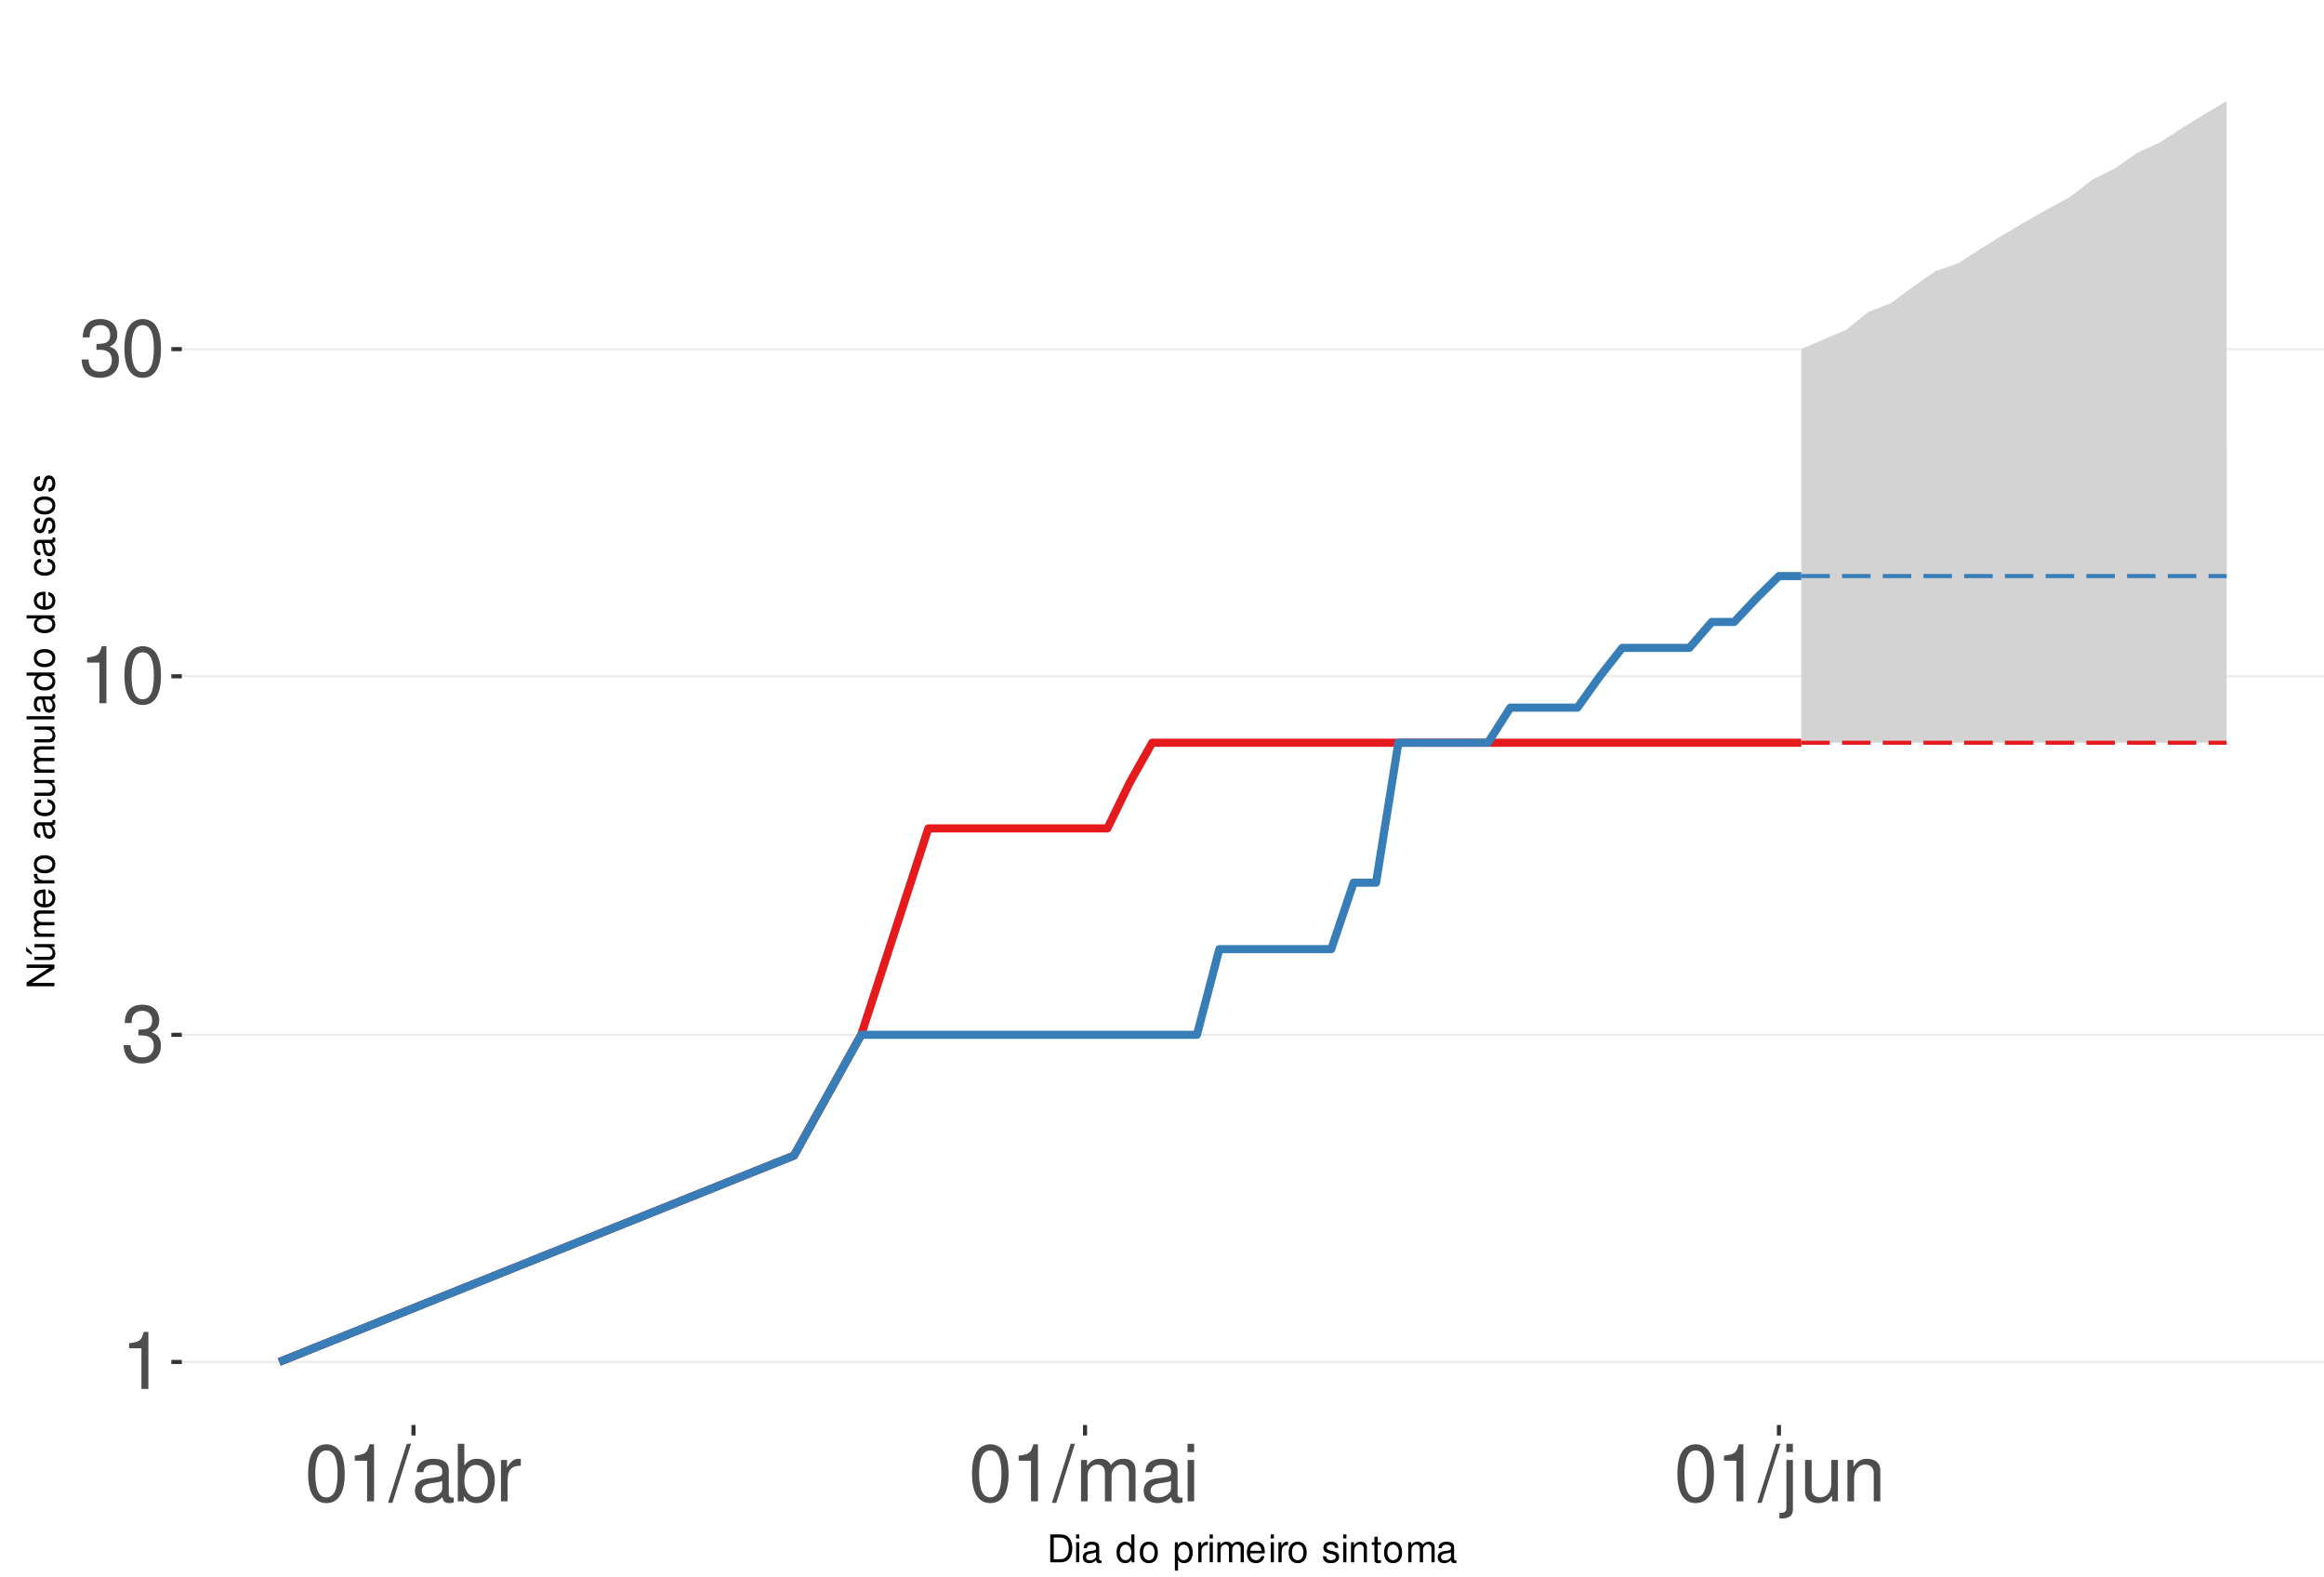
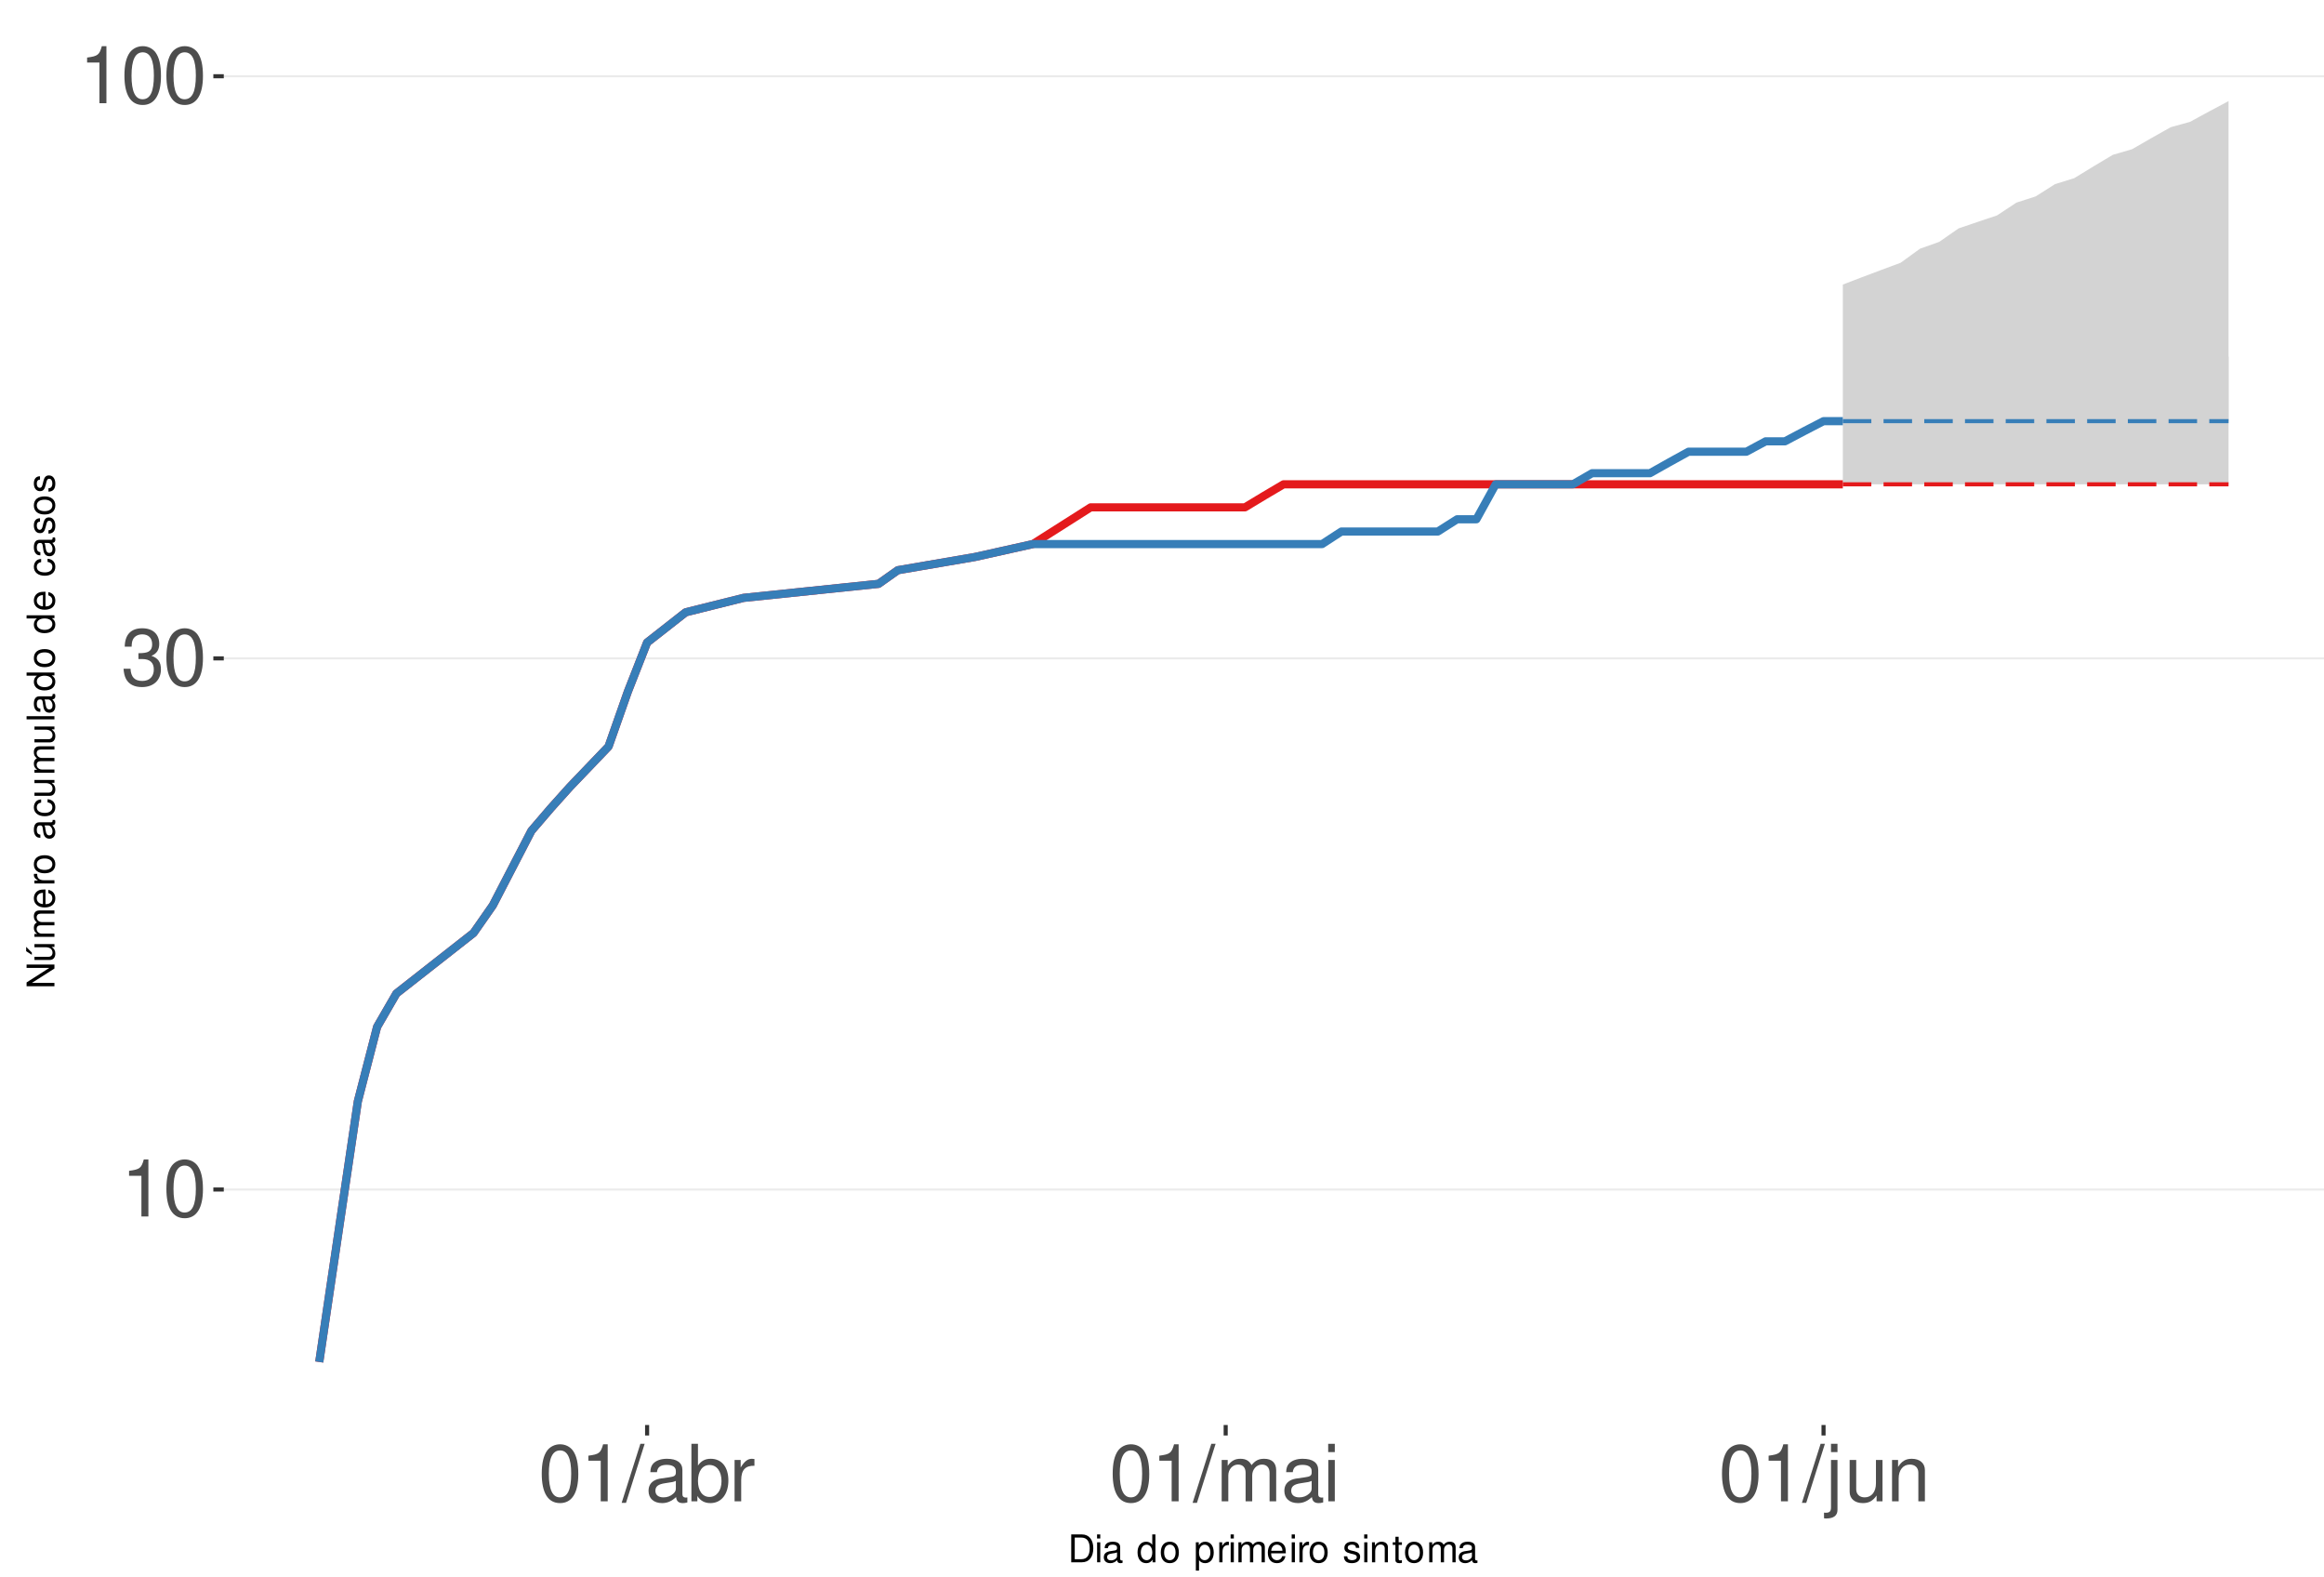
<svg xmlns="http://www.w3.org/2000/svg" xmlns:xlink="http://www.w3.org/1999/xlink" width="609pt" height="413pt" viewBox="0 0 609 413" version="1.1">
  <defs>
    <g>
      <symbol overflow="visible" id="glyph0-0">
        <path style="stroke:none;" d="" />
      </symbol>
      <symbol overflow="visible" id="glyph0-1">
        <path style="stroke:none;" d="M 5.344 -10.641 L 5.344 0 L 7.172 0 L 7.172 -14.938 L 5.969 -14.938 C 5.328 -12.641 4.922 -12.328 2.109 -11.953 L 2.109 -10.641 Z M 5.344 -10.641 " />
      </symbol>
      <symbol overflow="visible" id="glyph0-2">
+         <path style="stroke:none;" d="M 5.688 -14.938 C 4.312 -14.938 3.078 -14.312 2.312 -13.297 C 1.359 -11.984 0.891 -10 0.891 -7.234 C 0.891 -2.188 2.547 0.469 5.688 0.469 C 8.781 0.469 10.469 -2.188 10.469 -7.109 C 10.469 -10 10.016 -11.938 9.047 -13.297 C 8.281 -14.328 7.062 -14.938 5.688 -14.938 Z M 5.688 -13.328 C 7.641 -13.328 8.609 -11.312 8.609 -7.266 C 8.609 -3.016 7.656 -1.031 5.641 -1.031 C 3.719 -1.031 2.75 -3.094 2.75 -7.203 C 2.75 -11.312 3.719 -13.328 5.688 -13.328 Z M 5.688 -13.328 " />
+       </symbol>
+       <symbol overflow="visible" id="glyph0-3">
        <path style="stroke:none;" d="M 4.562 -6.875 L 5.562 -6.875 C 7.547 -6.875 8.594 -5.953 8.594 -4.156 C 8.594 -2.266 7.453 -1.141 5.578 -1.141 C 3.578 -1.141 2.609 -2.141 2.484 -4.344 L 0.656 -4.344 C 0.75 -3.141 0.953 -2.359 1.297 -1.688 C 2.062 -0.25 3.484 0.469 5.5 0.469 C 8.516 0.469 10.453 -1.344 10.453 -4.172 C 10.453 -6.078 9.734 -7.109 7.969 -7.719 C 9.344 -8.281 10.016 -9.312 10.016 -10.828 C 10.016 -13.391 8.344 -14.938 5.562 -14.938 C 2.609 -14.938 1.031 -13.281 0.969 -10.125 L 2.781 -10.125 C 2.812 -11.031 2.891 -11.547 3.125 -12 C 3.531 -12.844 4.438 -13.344 5.578 -13.344 C 7.188 -13.344 8.156 -12.375 8.156 -10.766 C 8.156 -9.703 7.781 -9.062 6.984 -8.719 C 6.484 -8.516 5.828 -8.422 4.562 -8.406 Z M 4.562 -6.875 " />
-       </symbol>
-       <symbol overflow="visible" id="glyph0-3">
-         <path style="stroke:none;" d="M 5.688 -14.938 C 4.312 -14.938 3.078 -14.312 2.312 -13.297 C 1.359 -11.984 0.891 -10 0.891 -7.234 C 0.891 -2.188 2.547 0.469 5.688 0.469 C 8.781 0.469 10.469 -2.188 10.469 -7.109 C 10.469 -10 10.016 -11.938 9.047 -13.297 C 8.281 -14.328 7.062 -14.938 5.688 -14.938 Z M 5.688 -13.328 C 7.641 -13.328 8.609 -11.312 8.609 -7.266 C 8.609 -3.016 7.656 -1.031 5.641 -1.031 C 3.719 -1.031 2.75 -3.094 2.75 -7.203 C 2.75 -11.312 3.719 -13.328 5.688 -13.328 Z M 5.688 -13.328 " />
      </symbol>
      <symbol overflow="visible" id="glyph0-4">
        <path style="stroke:none;" d="M 4.734 -15.062 L -0.172 0.406 L 0.969 0.406 L 5.859 -15.062 Z M 4.734 -15.062 " />
      </symbol>
      <symbol overflow="visible" id="glyph0-5">
        <path style="stroke:none;" d="M 11.047 -1.016 C 10.859 -0.969 10.781 -0.969 10.672 -0.969 C 10.078 -0.969 9.75 -1.281 9.75 -1.812 L 9.75 -8.188 C 9.75 -10.094 8.344 -11.141 5.688 -11.141 C 4.094 -11.141 2.828 -10.672 2.094 -9.875 C 1.594 -9.312 1.391 -8.703 1.344 -7.625 L 3.078 -7.625 C 3.219 -8.938 4 -9.547 5.625 -9.547 C 7.188 -9.547 8.031 -8.969 8.031 -7.938 L 8.031 -7.484 C 8.016 -6.734 7.641 -6.469 6.234 -6.281 C 3.797 -5.969 3.422 -5.891 2.766 -5.625 C 1.516 -5.078 0.875 -4.125 0.875 -2.734 C 0.875 -0.766 2.234 0.469 4.422 0.469 C 5.781 0.469 6.875 0 8.094 -1.109 C 8.219 0 8.766 0.469 9.875 0.469 C 10.25 0.469 10.469 0.438 11.047 0.297 Z M 8.031 -3.406 C 8.031 -2.828 7.875 -2.484 7.359 -2 C 6.656 -1.359 5.797 -1.031 4.797 -1.031 C 3.453 -1.031 2.672 -1.672 2.672 -2.766 C 2.672 -3.906 3.406 -4.484 5.266 -4.75 C 7.109 -5 7.453 -5.078 8.031 -5.344 Z M 8.031 -3.406 " />
      </symbol>
      <symbol overflow="visible" id="glyph0-6">
        <path style="stroke:none;" d="M 1.109 -15.062 L 1.109 0 L 2.672 0 L 2.672 -1.391 C 3.484 -0.125 4.578 0.469 6.094 0.469 C 8.938 0.469 10.797 -1.859 10.797 -5.453 C 10.797 -8.969 9.047 -11.141 6.172 -11.141 C 4.688 -11.141 3.641 -10.578 2.828 -9.359 L 2.828 -15.062 Z M 5.844 -9.516 C 7.766 -9.516 9 -7.844 9 -5.266 C 9 -2.812 7.719 -1.141 5.844 -1.141 C 4 -1.141 2.828 -2.781 2.828 -5.328 C 2.828 -7.875 4 -9.516 5.844 -9.516 Z M 5.844 -9.516 " />
      </symbol>
      <symbol overflow="visible" id="glyph0-7">
        <path style="stroke:none;" d="M 1.422 -10.828 L 1.422 0 L 3.156 0 L 3.156 -5.625 C 3.188 -8.219 4.25 -9.375 6.625 -9.312 L 6.625 -11.078 C 6.344 -11.109 6.172 -11.141 5.969 -11.141 C 4.859 -11.141 4 -10.469 3.016 -8.859 L 3.016 -10.828 Z M 1.422 -10.828 " />
      </symbol>
      <symbol overflow="visible" id="glyph0-8">
        <path style="stroke:none;" d="M 1.453 -10.828 L 1.453 0 L 3.188 0 L 3.188 -6.797 C 3.188 -8.359 4.312 -9.625 5.719 -9.625 C 7 -9.625 7.719 -8.844 7.719 -7.453 L 7.719 0 L 9.453 0 L 9.453 -6.797 C 9.453 -8.359 10.594 -9.625 12 -9.625 C 13.266 -9.625 14 -8.812 14 -7.453 L 14 0 L 15.734 0 L 15.734 -8.125 C 15.734 -10.062 14.625 -11.141 12.594 -11.141 C 11.156 -11.141 10.281 -10.703 9.281 -9.484 C 8.641 -10.641 7.766 -11.141 6.359 -11.141 C 4.922 -11.141 3.953 -10.594 3.031 -9.297 L 3.031 -10.828 Z M 1.453 -10.828 " />
      </symbol>
      <symbol overflow="visible" id="glyph0-9">
        <path style="stroke:none;" d="M 3.094 -10.828 L 1.391 -10.828 L 1.391 0 L 3.094 0 Z M 3.094 -15.062 L 1.359 -15.062 L 1.359 -12.891 L 3.094 -12.891 Z M 3.094 -15.062 " />
      </symbol>
      <symbol overflow="visible" id="glyph0-10">
        <path style="stroke:none;" d="M 1.453 -10.828 L 1.453 1.562 C 1.453 2.641 1.109 3 0.047 3 C -0.078 3 -0.141 3 -0.375 2.969 L -0.375 4.438 C -0.172 4.484 -0.062 4.5 0.203 4.5 C 2.141 4.5 3.156 3.734 3.156 2.25 L 3.156 -10.828 Z M 3.156 -15.062 L 1.453 -15.062 L 1.453 -12.891 L 3.156 -12.891 Z M 3.156 -15.062 " />
      </symbol>
      <symbol overflow="visible" id="glyph0-11">
        <path style="stroke:none;" d="M 9.953 0 L 9.953 -10.828 L 8.234 -10.828 L 8.234 -4.688 C 8.234 -2.484 7.078 -1.031 5.281 -1.031 C 3.922 -1.031 3.062 -1.859 3.062 -3.156 L 3.062 -10.828 L 1.344 -10.828 L 1.344 -2.484 C 1.344 -0.688 2.688 0.469 4.797 0.469 C 6.375 0.469 7.391 -0.078 8.406 -1.516 L 8.406 0 Z M 9.953 0 " />
      </symbol>
      <symbol overflow="visible" id="glyph0-12">
        <path style="stroke:none;" d="M 1.453 -10.828 L 1.453 0 L 3.188 0 L 3.188 -5.969 C 3.188 -8.188 4.344 -9.625 6.109 -9.625 C 7.484 -9.625 8.344 -8.797 8.344 -7.5 L 8.344 0 L 10.062 0 L 10.062 -8.188 C 10.062 -9.984 8.719 -11.141 6.625 -11.141 C 5.016 -11.141 3.984 -10.516 3.031 -9 L 3.031 -10.828 Z M 1.453 -10.828 " />
      </symbol>
      <symbol overflow="visible" id="glyph1-0">
        <path style="stroke:none;" d="" />
      </symbol>
      <symbol overflow="visible" id="glyph1-1">
        <path style="stroke:none;" d="M 0.891 0 L 3.703 0 C 5.547 0 6.672 -1.375 6.672 -3.656 C 6.672 -5.906 5.547 -7.297 3.703 -7.297 L 0.891 -7.297 Z M 1.812 -0.812 L 1.812 -6.469 L 3.547 -6.469 C 4.984 -6.469 5.734 -5.5 5.734 -3.641 C 5.734 -1.797 4.984 -0.812 3.547 -0.812 Z M 1.812 -0.812 " />
      </symbol>
      <symbol overflow="visible" id="glyph1-2">
        <path style="stroke:none;" d="M 1.5 -5.234 L 0.672 -5.234 L 0.672 0 L 1.5 0 Z M 1.5 -7.297 L 0.656 -7.297 L 0.656 -6.234 L 1.5 -6.234 Z M 1.5 -7.297 " />
      </symbol>
      <symbol overflow="visible" id="glyph1-3">
        <path style="stroke:none;" d="M 5.344 -0.484 C 5.266 -0.469 5.219 -0.469 5.172 -0.469 C 4.875 -0.469 4.719 -0.625 4.719 -0.875 L 4.719 -3.953 C 4.719 -4.891 4.047 -5.391 2.75 -5.391 C 1.984 -5.391 1.375 -5.172 1.016 -4.781 C 0.766 -4.516 0.672 -4.203 0.656 -3.688 L 1.484 -3.688 C 1.562 -4.328 1.938 -4.625 2.719 -4.625 C 3.484 -4.625 3.891 -4.344 3.891 -3.844 L 3.891 -3.625 C 3.875 -3.266 3.703 -3.125 3.016 -3.047 C 1.844 -2.891 1.656 -2.844 1.344 -2.719 C 0.734 -2.453 0.422 -2 0.422 -1.312 C 0.422 -0.375 1.078 0.234 2.141 0.234 C 2.797 0.234 3.328 0 3.922 -0.547 C 3.984 0 4.234 0.234 4.781 0.234 C 4.953 0.234 5.062 0.203 5.344 0.141 Z M 3.891 -1.656 C 3.891 -1.375 3.812 -1.203 3.562 -0.969 C 3.219 -0.656 2.812 -0.5 2.312 -0.5 C 1.672 -0.5 1.297 -0.812 1.297 -1.344 C 1.297 -1.891 1.656 -2.172 2.547 -2.297 C 3.438 -2.422 3.609 -2.453 3.891 -2.594 Z M 3.891 -1.656 " />
      </symbol>
      <symbol overflow="visible" id="glyph1-4">
        <path style="stroke:none;" d="" />
      </symbol>
      <symbol overflow="visible" id="glyph1-5">
        <path style="stroke:none;" d="M 4.953 -7.297 L 4.125 -7.297 L 4.125 -4.578 C 3.766 -5.109 3.203 -5.391 2.516 -5.391 C 1.156 -5.391 0.266 -4.297 0.266 -2.625 C 0.266 -0.859 1.125 0.234 2.547 0.234 C 3.266 0.234 3.766 -0.047 4.203 -0.688 L 4.203 0 L 4.953 0 Z M 2.656 -4.609 C 3.547 -4.609 4.125 -3.812 4.125 -2.562 C 4.125 -1.344 3.547 -0.547 2.656 -0.547 C 1.734 -0.547 1.125 -1.359 1.125 -2.578 C 1.125 -3.797 1.734 -4.609 2.656 -4.609 Z M 2.656 -4.609 " />
      </symbol>
      <symbol overflow="visible" id="glyph1-6">
        <path style="stroke:none;" d="M 2.719 -5.391 C 1.234 -5.391 0.359 -4.344 0.359 -2.578 C 0.359 -0.812 1.234 0.234 2.734 0.234 C 4.203 0.234 5.094 -0.812 5.094 -2.547 C 5.094 -4.359 4.234 -5.391 2.719 -5.391 Z M 2.734 -4.625 C 3.672 -4.625 4.234 -3.844 4.234 -2.547 C 4.234 -1.312 3.656 -0.547 2.734 -0.547 C 1.797 -0.547 1.234 -1.312 1.234 -2.578 C 1.234 -3.844 1.797 -4.625 2.734 -4.625 Z M 2.734 -4.625 " />
      </symbol>
      <symbol overflow="visible" id="glyph1-7">
        <path style="stroke:none;" d="M 0.547 2.188 L 1.375 2.188 L 1.375 -0.547 C 1.812 -0.016 2.312 0.234 2.984 0.234 C 4.344 0.234 5.234 -0.859 5.234 -2.531 C 5.234 -4.297 4.375 -5.391 2.984 -5.391 C 2.266 -5.391 1.703 -5.062 1.312 -4.453 L 1.312 -5.234 L 0.547 -5.234 Z M 2.844 -4.609 C 3.766 -4.609 4.359 -3.797 4.359 -2.547 C 4.359 -1.359 3.75 -0.547 2.844 -0.547 C 1.953 -0.547 1.375 -1.344 1.375 -2.578 C 1.375 -3.812 1.953 -4.609 2.844 -4.609 Z M 2.844 -4.609 " />
      </symbol>
      <symbol overflow="visible" id="glyph1-8">
        <path style="stroke:none;" d="M 0.688 -5.234 L 0.688 0 L 1.531 0 L 1.531 -2.719 C 1.547 -3.984 2.062 -4.547 3.203 -4.516 L 3.203 -5.359 C 3.062 -5.375 2.984 -5.391 2.891 -5.391 C 2.344 -5.391 1.938 -5.062 1.453 -4.297 L 1.453 -5.234 Z M 0.688 -5.234 " />
      </symbol>
      <symbol overflow="visible" id="glyph1-9">
        <path style="stroke:none;" d="M 0.703 -5.234 L 0.703 0 L 1.547 0 L 1.547 -3.297 C 1.547 -4.047 2.094 -4.656 2.766 -4.656 C 3.391 -4.656 3.734 -4.281 3.734 -3.609 L 3.734 0 L 4.578 0 L 4.578 -3.297 C 4.578 -4.047 5.125 -4.656 5.812 -4.656 C 6.422 -4.656 6.781 -4.266 6.781 -3.609 L 6.781 0 L 7.625 0 L 7.625 -3.938 C 7.625 -4.875 7.078 -5.391 6.094 -5.391 C 5.406 -5.391 4.984 -5.188 4.484 -4.594 C 4.188 -5.156 3.766 -5.391 3.078 -5.391 C 2.375 -5.391 1.906 -5.125 1.469 -4.5 L 1.469 -5.234 Z M 0.703 -5.234 " />
      </symbol>
      <symbol overflow="visible" id="glyph1-10">
        <path style="stroke:none;" d="M 5.125 -2.344 C 5.125 -3.141 5.062 -3.625 4.922 -4.016 C 4.578 -4.875 3.781 -5.391 2.797 -5.391 C 1.344 -5.391 0.406 -4.281 0.406 -2.547 C 0.406 -0.812 1.297 0.234 2.781 0.234 C 3.984 0.234 4.812 -0.453 5.016 -1.594 L 4.188 -1.594 C 3.953 -0.906 3.484 -0.547 2.812 -0.547 C 2.281 -0.547 1.828 -0.781 1.547 -1.219 C 1.344 -1.516 1.281 -1.812 1.266 -2.344 Z M 1.297 -3.016 C 1.359 -3.984 1.953 -4.625 2.797 -4.625 C 3.641 -4.625 4.234 -3.953 4.234 -3.016 Z M 1.297 -3.016 " />
      </symbol>
      <symbol overflow="visible" id="glyph1-11">
        <path style="stroke:none;" d="M 4.375 -3.781 C 4.375 -4.812 3.688 -5.391 2.484 -5.391 C 1.266 -5.391 0.469 -4.766 0.469 -3.797 C 0.469 -2.969 0.891 -2.578 2.125 -2.281 L 2.906 -2.094 C 3.484 -1.953 3.719 -1.734 3.719 -1.375 C 3.719 -0.875 3.234 -0.547 2.5 -0.547 C 2.047 -0.547 1.672 -0.672 1.453 -0.891 C 1.328 -1.047 1.266 -1.188 1.219 -1.562 L 0.344 -1.562 C 0.375 -0.344 1.062 0.234 2.438 0.234 C 3.75 0.234 4.594 -0.422 4.594 -1.438 C 4.594 -2.203 4.156 -2.641 3.109 -2.891 L 2.312 -3.078 C 1.625 -3.234 1.344 -3.453 1.344 -3.828 C 1.344 -4.312 1.766 -4.625 2.453 -4.625 C 3.125 -4.625 3.484 -4.328 3.5 -3.781 Z M 4.375 -3.781 " />
      </symbol>
      <symbol overflow="visible" id="glyph1-12">
        <path style="stroke:none;" d="M 0.703 -5.234 L 0.703 0 L 1.547 0 L 1.547 -2.891 C 1.547 -3.953 2.094 -4.656 2.953 -4.656 C 3.625 -4.656 4.047 -4.266 4.047 -3.625 L 4.047 0 L 4.875 0 L 4.875 -3.953 C 4.875 -4.828 4.219 -5.391 3.203 -5.391 C 2.438 -5.391 1.938 -5.094 1.469 -4.359 L 1.469 -5.234 Z M 0.703 -5.234 " />
      </symbol>
      <symbol overflow="visible" id="glyph1-13">
        <path style="stroke:none;" d="M 2.547 -5.234 L 1.688 -5.234 L 1.688 -6.688 L 0.844 -6.688 L 0.844 -5.234 L 0.141 -5.234 L 0.141 -4.562 L 0.844 -4.562 L 0.844 -0.594 C 0.844 -0.062 1.203 0.234 1.859 0.234 C 2.078 0.234 2.266 0.203 2.547 0.156 L 2.547 -0.547 C 2.422 -0.516 2.312 -0.5 2.141 -0.5 C 1.781 -0.5 1.688 -0.594 1.688 -0.969 L 1.688 -4.562 L 2.547 -4.562 Z M 2.547 -5.234 " />
      </symbol>
      <symbol overflow="visible" id="glyph2-0">
        <path style="stroke:none;" d="" />
      </symbol>
      <symbol overflow="visible" id="glyph2-1">
        <path style="stroke:none;" d="M -7.297 -6.453 L -7.297 -5.578 L -1.328 -5.578 L -7.297 -1.766 L -7.297 -0.766 L 0 -0.766 L 0 -1.641 L -5.906 -1.641 L 0 -5.406 L 0 -6.453 Z M -7.297 -6.453 " />
      </symbol>
      <symbol overflow="visible" id="glyph2-2">
        <path style="stroke:none;" d="M 0 -4.812 L -5.234 -4.812 L -5.234 -3.984 L -2.266 -3.984 C -1.203 -3.984 -0.5 -3.438 -0.5 -2.562 C -0.5 -1.906 -0.906 -1.484 -1.531 -1.484 L -5.234 -1.484 L -5.234 -0.656 L -1.203 -0.656 C -0.328 -0.656 0.234 -1.297 0.234 -2.312 C 0.234 -3.094 -0.047 -3.578 -0.734 -4.062 L 0 -4.062 Z M -7.406 -2.953 L -5.922 -2 L -5.922 -2.594 L -7.406 -4.094 Z M -7.406 -2.953 " />
      </symbol>
      <symbol overflow="visible" id="glyph2-3">
        <path style="stroke:none;" d="M -5.234 -0.703 L 0 -0.703 L 0 -1.547 L -3.297 -1.547 C -4.047 -1.547 -4.656 -2.094 -4.656 -2.766 C -4.656 -3.391 -4.281 -3.734 -3.609 -3.734 L 0 -3.734 L 0 -4.578 L -3.297 -4.578 C -4.047 -4.578 -4.656 -5.125 -4.656 -5.812 C -4.656 -6.422 -4.266 -6.781 -3.609 -6.781 L 0 -6.781 L 0 -7.625 L -3.938 -7.625 C -4.875 -7.625 -5.391 -7.078 -5.391 -6.094 C -5.391 -5.406 -5.188 -4.984 -4.594 -4.484 C -5.156 -4.188 -5.391 -3.766 -5.391 -3.078 C -5.391 -2.375 -5.125 -1.906 -4.5 -1.469 L -5.234 -1.469 Z M -5.234 -0.703 " />
      </symbol>
      <symbol overflow="visible" id="glyph2-4">
        <path style="stroke:none;" d="M -2.344 -5.125 C -3.141 -5.125 -3.625 -5.062 -4.016 -4.922 C -4.875 -4.578 -5.391 -3.781 -5.391 -2.797 C -5.391 -1.344 -4.281 -0.406 -2.547 -0.406 C -0.812 -0.406 0.234 -1.297 0.234 -2.781 C 0.234 -3.984 -0.453 -4.812 -1.594 -5.016 L -1.594 -4.188 C -0.906 -3.953 -0.547 -3.484 -0.547 -2.812 C -0.547 -2.281 -0.781 -1.828 -1.219 -1.547 C -1.516 -1.344 -1.812 -1.281 -2.344 -1.266 Z M -3.016 -1.297 C -3.984 -1.359 -4.625 -1.953 -4.625 -2.797 C -4.625 -3.641 -3.953 -4.234 -3.016 -4.234 Z M -3.016 -1.297 " />
      </symbol>
      <symbol overflow="visible" id="glyph2-5">
        <path style="stroke:none;" d="M -5.234 -0.688 L 0 -0.688 L 0 -1.531 L -2.719 -1.531 C -3.984 -1.547 -4.547 -2.062 -4.516 -3.203 L -5.359 -3.203 C -5.375 -3.062 -5.391 -2.984 -5.391 -2.891 C -5.391 -2.344 -5.062 -1.938 -4.297 -1.453 L -5.234 -1.453 Z M -5.234 -0.688 " />
      </symbol>
      <symbol overflow="visible" id="glyph2-6">
        <path style="stroke:none;" d="M -5.391 -2.719 C -5.391 -1.234 -4.344 -0.359 -2.578 -0.359 C -0.812 -0.359 0.234 -1.234 0.234 -2.734 C 0.234 -4.203 -0.812 -5.094 -2.547 -5.094 C -4.359 -5.094 -5.391 -4.234 -5.391 -2.719 Z M -4.625 -2.734 C -4.625 -3.672 -3.844 -4.234 -2.547 -4.234 C -1.312 -4.234 -0.547 -3.656 -0.547 -2.734 C -0.547 -1.797 -1.312 -1.234 -2.578 -1.234 C -3.844 -1.234 -4.625 -1.797 -4.625 -2.734 Z M -4.625 -2.734 " />
      </symbol>
      <symbol overflow="visible" id="glyph2-7">
        <path style="stroke:none;" d="" />
      </symbol>
      <symbol overflow="visible" id="glyph2-8">
        <path style="stroke:none;" d="M -0.484 -5.344 C -0.469 -5.266 -0.469 -5.219 -0.469 -5.172 C -0.469 -4.875 -0.625 -4.719 -0.875 -4.719 L -3.953 -4.719 C -4.891 -4.719 -5.391 -4.047 -5.391 -2.75 C -5.391 -1.984 -5.172 -1.375 -4.781 -1.016 C -4.516 -0.766 -4.203 -0.672 -3.688 -0.656 L -3.688 -1.484 C -4.328 -1.562 -4.625 -1.938 -4.625 -2.719 C -4.625 -3.484 -4.344 -3.891 -3.844 -3.891 L -3.625 -3.891 C -3.266 -3.875 -3.125 -3.703 -3.047 -3.016 C -2.891 -1.844 -2.844 -1.656 -2.719 -1.344 C -2.453 -0.734 -2 -0.422 -1.312 -0.422 C -0.375 -0.422 0.234 -1.078 0.234 -2.141 C 0.234 -2.797 0 -3.328 -0.547 -3.922 C 0 -3.984 0.234 -4.234 0.234 -4.781 C 0.234 -4.953 0.203 -5.062 0.141 -5.344 Z M -1.656 -3.891 C -1.375 -3.891 -1.203 -3.812 -0.969 -3.562 C -0.656 -3.219 -0.5 -2.812 -0.5 -2.312 C -0.5 -1.672 -0.812 -1.297 -1.344 -1.297 C -1.891 -1.297 -2.172 -1.656 -2.297 -2.547 C -2.422 -3.438 -2.453 -3.609 -2.594 -3.891 Z M -1.656 -3.891 " />
      </symbol>
      <symbol overflow="visible" id="glyph2-9">
        <path style="stroke:none;" d="M -3.484 -4.703 C -3.984 -4.672 -4.312 -4.562 -4.609 -4.359 C -5.094 -4 -5.391 -3.375 -5.391 -2.641 C -5.391 -1.219 -4.266 -0.312 -2.531 -0.312 C -0.844 -0.312 0.234 -1.203 0.234 -2.625 C 0.234 -3.875 -0.516 -4.672 -1.797 -4.766 L -1.797 -3.938 C -0.953 -3.797 -0.547 -3.359 -0.547 -2.656 C -0.547 -1.734 -1.297 -1.188 -2.531 -1.188 C -3.844 -1.188 -4.625 -1.719 -4.625 -2.625 C -4.625 -3.328 -4.203 -3.766 -3.484 -3.875 Z M -3.484 -4.703 " />
      </symbol>
      <symbol overflow="visible" id="glyph2-10">
        <path style="stroke:none;" d="M 0 -4.812 L -5.234 -4.812 L -5.234 -3.984 L -2.266 -3.984 C -1.203 -3.984 -0.5 -3.438 -0.5 -2.562 C -0.5 -1.906 -0.906 -1.484 -1.531 -1.484 L -5.234 -1.484 L -5.234 -0.656 L -1.203 -0.656 C -0.328 -0.656 0.234 -1.297 0.234 -2.312 C 0.234 -3.094 -0.047 -3.578 -0.734 -4.062 L 0 -4.062 Z M 0 -4.812 " />
      </symbol>
      <symbol overflow="visible" id="glyph2-11">
        <path style="stroke:none;" d="M -7.297 -1.516 L -7.297 -0.688 L 0 -0.688 L 0 -1.516 Z M -7.297 -1.516 " />
      </symbol>
      <symbol overflow="visible" id="glyph2-12">
        <path style="stroke:none;" d="M -7.297 -4.953 L -7.297 -4.125 L -4.578 -4.125 C -5.109 -3.766 -5.391 -3.203 -5.391 -2.516 C -5.391 -1.156 -4.297 -0.266 -2.625 -0.266 C -0.859 -0.266 0.234 -1.125 0.234 -2.547 C 0.234 -3.266 -0.047 -3.766 -0.688 -4.203 L 0 -4.203 L 0 -4.953 Z M -4.609 -2.656 C -4.609 -3.547 -3.812 -4.125 -2.562 -4.125 C -1.344 -4.125 -0.547 -3.547 -0.547 -2.656 C -0.547 -1.734 -1.359 -1.125 -2.578 -1.125 C -3.797 -1.125 -4.609 -1.734 -4.609 -2.656 Z M -4.609 -2.656 " />
      </symbol>
      <symbol overflow="visible" id="glyph2-13">
        <path style="stroke:none;" d="M -3.781 -4.375 C -4.812 -4.375 -5.391 -3.688 -5.391 -2.484 C -5.391 -1.266 -4.766 -0.469 -3.797 -0.469 C -2.969 -0.469 -2.578 -0.891 -2.281 -2.125 L -2.094 -2.906 C -1.953 -3.484 -1.734 -3.719 -1.375 -3.719 C -0.875 -3.719 -0.547 -3.234 -0.547 -2.5 C -0.547 -2.047 -0.672 -1.672 -0.891 -1.453 C -1.047 -1.328 -1.188 -1.266 -1.562 -1.219 L -1.562 -0.344 C -0.344 -0.375 0.234 -1.062 0.234 -2.438 C 0.234 -3.75 -0.422 -4.594 -1.438 -4.594 C -2.203 -4.594 -2.641 -4.156 -2.891 -3.109 L -3.078 -2.312 C -3.234 -1.625 -3.453 -1.344 -3.828 -1.344 C -4.312 -1.344 -4.625 -1.766 -4.625 -2.453 C -4.625 -3.125 -4.328 -3.484 -3.781 -3.5 Z M -3.781 -4.375 " />
      </symbol>
    </g>
    <clipPath id="clip1">
-       <path d="M 47.645 9.961 L 609 9.961 L 609 373.328 L 47.645 373.328 Z M 47.645 9.961 " />
+       <path d="M 58.645 9.961 L 609 9.961 L 609 373.328 L 58.645 373.328 Z M 58.645 9.961 " />
    </clipPath>
    <clipPath id="clip2">
-       <path d="M 47.645 356 L 609 356 L 609 358 L 47.645 358 Z M 47.645 356 " />
+       <path d="M 58.645 311 L 609 311 L 609 312 L 58.645 312 Z M 58.645 311 " />
    </clipPath>
    <clipPath id="clip3">
-       <path d="M 47.645 270 L 609 270 L 609 272 L 47.645 272 Z M 47.645 270 " />
+       <path d="M 58.645 172 L 609 172 L 609 173 L 58.645 173 Z M 58.645 172 " />
    </clipPath>
    <clipPath id="clip4">
-       <path d="M 47.645 176 L 609 176 L 609 178 L 47.645 178 Z M 47.645 176 " />
-     </clipPath>
-     <clipPath id="clip5">
-       <path d="M 47.645 91 L 609 91 L 609 92 L 47.645 92 Z M 47.645 91 " />
+       <path d="M 58.645 19 L 609 19 L 609 21 L 58.645 21 Z M 58.645 19 " />
    </clipPath>
  </defs>
  <g id="surface47">
    <rect x="0" y="0" width="609" height="413" style="fill:rgb(100%,100%,100%);fill-opacity:1;stroke:none;" />
    <rect x="0" y="0" width="609" height="413" style="fill:rgb(100%,100%,100%);fill-opacity:1;stroke:none;" />
    <path style="fill:none;stroke-width:1.067;stroke-linecap:round;stroke-linejoin:round;stroke:rgb(100%,100%,100%);stroke-opacity:1;stroke-miterlimit:10;" d="M 0 413 L 609 413 L 609 0 L 0 0 Z M 0 413 " />
    <g clip-path="url(#clip1)" clip-rule="nonzero">
-       <path style=" stroke:none;fill-rule:nonzero;fill:rgb(100%,100%,100%);fill-opacity:1;" d="M 47.645 373.328 L 609 373.328 L 609 9.961 L 47.645 9.961 Z M 47.645 373.328 " />
+       <path style=" stroke:none;fill-rule:nonzero;fill:rgb(100%,100%,100%);fill-opacity:1;" d="M 58.645 373.328 L 609 373.328 L 609 9.961 L 58.645 9.961 Z M 58.645 373.328 " />
    </g>
    <g clip-path="url(#clip2)" clip-rule="nonzero">
-       <path style="fill:none;stroke-width:0.533;stroke-linecap:butt;stroke-linejoin:round;stroke:rgb(92.157%,92.157%,92.157%);stroke-opacity:1;stroke-miterlimit:10;" d="M 47.645 356.812 L 609 356.812 " />
+       <path style="fill:none;stroke-width:0.533;stroke-linecap:butt;stroke-linejoin:round;stroke:rgb(92.157%,92.157%,92.157%);stroke-opacity:1;stroke-miterlimit:10;" d="M 58.645 311.633 L 609 311.633 " />
    </g>
    <g clip-path="url(#clip3)" clip-rule="nonzero">
-       <path style="fill:none;stroke-width:0.533;stroke-linecap:butt;stroke-linejoin:round;stroke:rgb(92.157%,92.157%,92.157%);stroke-opacity:1;stroke-miterlimit:10;" d="M 47.645 271.102 L 609 271.102 " />
+       <path style="fill:none;stroke-width:0.533;stroke-linecap:butt;stroke-linejoin:round;stroke:rgb(92.157%,92.157%,92.157%);stroke-opacity:1;stroke-miterlimit:10;" d="M 58.645 172.48 L 609 172.48 " />
    </g>
    <g clip-path="url(#clip4)" clip-rule="nonzero">
-       <path style="fill:none;stroke-width:0.533;stroke-linecap:butt;stroke-linejoin:round;stroke:rgb(92.157%,92.157%,92.157%);stroke-opacity:1;stroke-miterlimit:10;" d="M 47.645 177.172 L 609 177.172 " />
-     </g>
-     <g clip-path="url(#clip5)" clip-rule="nonzero">
-       <path style="fill:none;stroke-width:0.533;stroke-linecap:butt;stroke-linejoin:round;stroke:rgb(92.157%,92.157%,92.157%);stroke-opacity:1;stroke-miterlimit:10;" d="M 47.645 91.461 L 609 91.461 " />
-     </g>
-     <path style="fill:none;stroke-width:2.134;stroke-linecap:butt;stroke-linejoin:round;stroke:rgb(89.412%,10.196%,10.98%);stroke-opacity:1;stroke-miterlimit:10;" d="M 73.16 356.812 L 208.074 302.734 L 225.672 271.102 L 243.27 217.023 L 290.195 217.023 L 296.062 204.996 L 301.926 194.578 L 472.035 194.578 " />
-     <path style=" stroke:none;fill-rule:nonzero;fill:rgb(82.745%,82.745%,82.745%);fill-opacity:1;" d="M 472.035 91.461 L 477.898 88.902 L 483.766 86.426 L 489.633 81.695 L 495.496 79.434 L 501.363 75.098 L 507.23 70.992 L 513.094 69.016 L 518.961 65.211 L 524.824 61.582 L 530.691 58.113 L 536.559 54.793 L 542.422 51.605 L 548.289 47.062 L 554.156 44.172 L 560.02 40.027 L 565.887 37.383 L 571.754 33.578 L 577.617 29.949 L 583.484 26.48 L 583.484 194.578 L 472.035 194.578 Z M 472.035 91.461 " />
-     <path style="fill:none;stroke-width:1.067;stroke-linecap:butt;stroke-linejoin:round;stroke:rgb(89.412%,10.196%,10.98%);stroke-opacity:1;stroke-dasharray:7.469,3.201;stroke-miterlimit:10;" d="M 472.035 194.578 L 583.484 194.578 " />
-     <path style="fill:none;stroke-width:2.134;stroke-linecap:butt;stroke-linejoin:round;stroke:rgb(21.569%,49.412%,72.157%);stroke-opacity:1;stroke-miterlimit:10;" d="M 73.16 356.812 L 208.074 302.734 L 225.672 271.102 L 313.656 271.102 L 319.523 248.656 L 348.852 248.656 L 354.719 231.25 L 360.586 231.25 L 366.449 194.578 L 389.914 194.578 L 395.777 185.391 L 413.375 185.391 L 419.242 177.172 L 425.109 169.734 L 442.707 169.734 L 448.57 162.945 L 454.438 162.945 L 460.301 156.703 L 466.168 150.922 L 472.035 150.922 " />
-     <path style=" stroke:none;fill-rule:nonzero;fill:rgb(82.745%,82.745%,82.745%);fill-opacity:1;" d="M 472.035 150.922 L 477.898 145.539 L 483.766 140.504 L 489.633 140.504 L 495.496 135.773 L 501.363 131.312 L 507.23 131.312 L 513.094 127.094 L 518.961 123.094 L 524.824 123.094 L 530.691 119.289 L 536.559 115.656 L 583.484 115.656 L 583.484 150.922 Z M 472.035 150.922 " />
-     <path style="fill:none;stroke-width:1.067;stroke-linecap:butt;stroke-linejoin:round;stroke:rgb(21.569%,49.412%,72.157%);stroke-opacity:1;stroke-dasharray:7.469,3.201;stroke-miterlimit:10;" d="M 472.035 150.922 L 583.484 150.922 " />
-     <g style="fill:rgb(30.196%,30.196%,30.196%);fill-opacity:1;">
-       <use xlink:href="#glyph0-1" x="31.715" y="363.866" />
-     </g>
-     <g style="fill:rgb(30.196%,30.196%,30.196%);fill-opacity:1;">
-       <use xlink:href="#glyph0-2" x="31.715" y="278.155" />
-     </g>
-     <g style="fill:rgb(30.196%,30.196%,30.196%);fill-opacity:1;">
-       <use xlink:href="#glyph0-1" x="20.715" y="184.226" />
-       <use xlink:href="#glyph0-3" x="31.715" y="184.226" />
-     </g>
-     <g style="fill:rgb(30.196%,30.196%,30.196%);fill-opacity:1;">
-       <use xlink:href="#glyph0-2" x="20.715" y="98.515" />
-       <use xlink:href="#glyph0-3" x="31.715" y="98.515" />
-     </g>
-     <path style="fill:none;stroke-width:1.067;stroke-linecap:butt;stroke-linejoin:round;stroke:rgb(20%,20%,20%);stroke-opacity:1;stroke-miterlimit:10;" d="M 44.906 356.812 L 47.645 356.812 " />
-     <path style="fill:none;stroke-width:1.067;stroke-linecap:butt;stroke-linejoin:round;stroke:rgb(20%,20%,20%);stroke-opacity:1;stroke-miterlimit:10;" d="M 44.906 271.102 L 47.645 271.102 " />
-     <path style="fill:none;stroke-width:1.067;stroke-linecap:butt;stroke-linejoin:round;stroke:rgb(20%,20%,20%);stroke-opacity:1;stroke-miterlimit:10;" d="M 44.906 177.172 L 47.645 177.172 " />
-     <path style="fill:none;stroke-width:1.067;stroke-linecap:butt;stroke-linejoin:round;stroke:rgb(20%,20%,20%);stroke-opacity:1;stroke-miterlimit:10;" d="M 44.906 91.461 L 47.645 91.461 " />
-     <path style="fill:none;stroke-width:1.067;stroke-linecap:butt;stroke-linejoin:round;stroke:rgb(20%,20%,20%);stroke-opacity:1;stroke-miterlimit:10;" d="M 108.355 376.07 L 108.355 373.328 " />
-     <path style="fill:none;stroke-width:1.067;stroke-linecap:butt;stroke-linejoin:round;stroke:rgb(20%,20%,20%);stroke-opacity:1;stroke-miterlimit:10;" d="M 284.328 376.07 L 284.328 373.328 " />
-     <path style="fill:none;stroke-width:1.067;stroke-linecap:butt;stroke-linejoin:round;stroke:rgb(20%,20%,20%);stroke-opacity:1;stroke-miterlimit:10;" d="M 466.168 376.07 L 466.168 373.328 " />
-     <g style="fill:rgb(30.196%,30.196%,30.196%);fill-opacity:1;">
-       <use xlink:href="#glyph0-3" x="79.855" y="393.315" />
-       <use xlink:href="#glyph0-1" x="90.855" y="393.315" />
-       <use xlink:href="#glyph0-4" x="101.855" y="393.315" />
-       <use xlink:href="#glyph0-5" x="107.855" y="393.315" />
-       <use xlink:href="#glyph0-6" x="118.855" y="393.315" />
-       <use xlink:href="#glyph0-7" x="129.855" y="393.315" />
-     </g>
-     <g style="fill:rgb(30.196%,30.196%,30.196%);fill-opacity:1;">
-       <use xlink:href="#glyph0-3" x="253.828" y="393.315" />
-       <use xlink:href="#glyph0-1" x="264.828" y="393.315" />
-       <use xlink:href="#glyph0-4" x="275.828" y="393.315" />
-       <use xlink:href="#glyph0-8" x="281.828" y="393.315" />
-       <use xlink:href="#glyph0-5" x="298.828" y="393.315" />
-       <use xlink:href="#glyph0-9" x="309.828" y="393.315" />
-     </g>
-     <g style="fill:rgb(30.196%,30.196%,30.196%);fill-opacity:1;">
-       <use xlink:href="#glyph0-3" x="438.668" y="393.315" />
-       <use xlink:href="#glyph0-1" x="449.668" y="393.315" />
-       <use xlink:href="#glyph0-4" x="460.668" y="393.315" />
-       <use xlink:href="#glyph0-10" x="466.668" y="393.315" />
-       <use xlink:href="#glyph0-11" x="471.668" y="393.315" />
-       <use xlink:href="#glyph0-12" x="482.668" y="393.315" />
+       <path style="fill:none;stroke-width:0.533;stroke-linecap:butt;stroke-linejoin:round;stroke:rgb(92.157%,92.157%,92.157%);stroke-opacity:1;stroke-miterlimit:10;" d="M 58.645 19.98 L 609 19.98 " />
+     </g>
+     <path style=" stroke:none;fill-rule:nonzero;fill:rgb(82.745%,82.745%,82.745%);fill-opacity:1;" d="M 482.91 74.547 L 487.961 72.613 L 493.016 70.707 L 498.07 68.832 L 503.125 65.16 L 508.176 63.363 L 513.23 59.844 L 518.285 58.121 L 523.34 56.422 L 528.391 53.086 L 533.445 51.453 L 538.5 48.246 L 543.555 46.672 L 548.609 43.582 L 553.66 40.566 L 558.715 39.086 L 563.77 36.176 L 568.824 33.328 L 573.875 31.93 L 578.93 29.176 L 583.984 26.48 L 583.984 126.883 L 482.91 126.883 Z M 482.91 74.547 " />
+     <path style=" stroke:none;fill-rule:nonzero;fill:rgb(82.745%,82.745%,82.745%);fill-opacity:1;" d="M 482.91 110.336 L 487.961 107.777 L 493.016 107.777 L 498.07 105.27 L 503.125 105.27 L 508.176 102.812 L 513.23 102.812 L 518.285 100.398 L 523.34 100.398 L 528.391 98.031 L 533.445 98.031 L 538.5 95.707 L 548.609 95.707 L 553.66 93.426 L 583.984 93.426 L 583.984 110.336 Z M 482.91 110.336 " />
+     <path style="fill:none;stroke-width:2.134;stroke-linecap:butt;stroke-linejoin:round;stroke:rgb(89.412%,10.196%,10.98%);stroke-opacity:1;stroke-miterlimit:10;" d="M 83.66 356.812 L 93.77 288.543 L 98.824 269.016 L 103.875 260.277 L 124.09 244.422 L 129.145 237.184 L 139.254 217.66 L 144.305 211.766 L 149.359 206.137 L 159.469 195.574 L 164.52 181.219 L 169.574 168.328 L 179.684 160.41 L 194.844 156.629 L 230.219 152.957 L 235.273 149.387 L 255.488 145.918 L 270.652 142.539 L 285.812 132.914 L 326.242 132.914 L 331.297 129.863 L 336.348 126.883 L 482.91 126.883 " />
+     <path style="fill:none;stroke-width:1.067;stroke-linecap:butt;stroke-linejoin:round;stroke:rgb(89.412%,10.196%,10.98%);stroke-opacity:1;stroke-dasharray:7.469,3.201;stroke-miterlimit:10;" d="M 482.91 126.883 L 583.984 126.883 " />
+     <path style="fill:none;stroke-width:2.134;stroke-linecap:butt;stroke-linejoin:round;stroke:rgb(21.569%,49.412%,72.157%);stroke-opacity:1;stroke-miterlimit:10;" d="M 83.66 356.812 L 93.77 288.543 L 98.824 269.016 L 103.875 260.277 L 124.09 244.422 L 129.145 237.184 L 139.254 217.66 L 144.305 211.766 L 149.359 206.137 L 159.469 195.574 L 164.52 181.219 L 169.574 168.328 L 179.684 160.41 L 194.844 156.629 L 230.219 152.957 L 235.273 149.387 L 255.488 145.918 L 270.652 142.539 L 346.457 142.539 L 351.512 139.25 L 376.781 139.25 L 381.832 136.043 L 386.887 136.043 L 391.941 126.883 L 412.156 126.883 L 417.211 123.969 L 432.371 123.969 L 437.426 121.125 L 442.477 118.34 L 457.641 118.34 L 462.695 115.617 L 467.746 115.617 L 472.801 112.949 L 477.855 110.336 L 482.91 110.336 " />
+     <path style="fill:none;stroke-width:1.067;stroke-linecap:butt;stroke-linejoin:round;stroke:rgb(21.569%,49.412%,72.157%);stroke-opacity:1;stroke-dasharray:7.469,3.201;stroke-miterlimit:10;" d="M 482.91 110.336 L 583.984 110.336 " />
+     <g style="fill:rgb(30.196%,30.196%,30.196%);fill-opacity:1;">
+       <use xlink:href="#glyph0-1" x="31.715" y="318.687" />
+       <use xlink:href="#glyph0-2" x="42.715" y="318.687" />
+     </g>
+     <g style="fill:rgb(30.196%,30.196%,30.196%);fill-opacity:1;">
+       <use xlink:href="#glyph0-3" x="31.715" y="179.534" />
+       <use xlink:href="#glyph0-2" x="42.715" y="179.534" />
+     </g>
+     <g style="fill:rgb(30.196%,30.196%,30.196%);fill-opacity:1;">
+       <use xlink:href="#glyph0-1" x="20.715" y="27.034" />
+       <use xlink:href="#glyph0-2" x="31.715" y="27.034" />
+       <use xlink:href="#glyph0-2" x="42.715" y="27.034" />
+     </g>
+     <path style="fill:none;stroke-width:1.067;stroke-linecap:butt;stroke-linejoin:round;stroke:rgb(20%,20%,20%);stroke-opacity:1;stroke-miterlimit:10;" d="M 55.906 311.633 L 58.645 311.633 " />
+     <path style="fill:none;stroke-width:1.067;stroke-linecap:butt;stroke-linejoin:round;stroke:rgb(20%,20%,20%);stroke-opacity:1;stroke-miterlimit:10;" d="M 55.906 172.48 L 58.645 172.48 " />
+     <path style="fill:none;stroke-width:1.067;stroke-linecap:butt;stroke-linejoin:round;stroke:rgb(20%,20%,20%);stroke-opacity:1;stroke-miterlimit:10;" d="M 55.906 19.98 L 58.645 19.98 " />
+     <path style="fill:none;stroke-width:1.067;stroke-linecap:butt;stroke-linejoin:round;stroke:rgb(20%,20%,20%);stroke-opacity:1;stroke-miterlimit:10;" d="M 169.574 376.07 L 169.574 373.328 " />
+     <path style="fill:none;stroke-width:1.067;stroke-linecap:butt;stroke-linejoin:round;stroke:rgb(20%,20%,20%);stroke-opacity:1;stroke-miterlimit:10;" d="M 321.188 376.07 L 321.188 373.328 " />
+     <path style="fill:none;stroke-width:1.067;stroke-linecap:butt;stroke-linejoin:round;stroke:rgb(20%,20%,20%);stroke-opacity:1;stroke-miterlimit:10;" d="M 477.855 376.07 L 477.855 373.328 " />
+     <g style="fill:rgb(30.196%,30.196%,30.196%);fill-opacity:1;">
+       <use xlink:href="#glyph0-2" x="141.074" y="393.315" />
+       <use xlink:href="#glyph0-1" x="152.074" y="393.315" />
+       <use xlink:href="#glyph0-4" x="163.074" y="393.315" />
+       <use xlink:href="#glyph0-5" x="169.074" y="393.315" />
+       <use xlink:href="#glyph0-6" x="180.074" y="393.315" />
+       <use xlink:href="#glyph0-7" x="191.074" y="393.315" />
+     </g>
+     <g style="fill:rgb(30.196%,30.196%,30.196%);fill-opacity:1;">
+       <use xlink:href="#glyph0-2" x="290.688" y="393.315" />
+       <use xlink:href="#glyph0-1" x="301.688" y="393.315" />
+       <use xlink:href="#glyph0-4" x="312.688" y="393.315" />
+       <use xlink:href="#glyph0-8" x="318.688" y="393.315" />
+       <use xlink:href="#glyph0-5" x="335.688" y="393.315" />
+       <use xlink:href="#glyph0-9" x="346.688" y="393.315" />
+     </g>
+     <g style="fill:rgb(30.196%,30.196%,30.196%);fill-opacity:1;">
+       <use xlink:href="#glyph0-2" x="450.355" y="393.315" />
+       <use xlink:href="#glyph0-1" x="461.355" y="393.315" />
+       <use xlink:href="#glyph0-4" x="472.355" y="393.315" />
+       <use xlink:href="#glyph0-10" x="478.355" y="393.315" />
+       <use xlink:href="#glyph0-11" x="483.355" y="393.315" />
+       <use xlink:href="#glyph0-12" x="494.355" y="393.315" />
    </g>
    <g style="fill:rgb(0%,0%,0%);fill-opacity:1;">
-       <use xlink:href="#glyph1-1" x="274.324" y="409.29" />
-       <use xlink:href="#glyph1-2" x="281.324" y="409.29" />
-       <use xlink:href="#glyph1-3" x="283.324" y="409.29" />
-       <use xlink:href="#glyph1-4" x="289.324" y="409.29" />
-       <use xlink:href="#glyph1-5" x="292.324" y="409.29" />
-       <use xlink:href="#glyph1-6" x="298.324" y="409.29" />
-       <use xlink:href="#glyph1-4" x="304.324" y="409.29" />
-       <use xlink:href="#glyph1-7" x="307.324" y="409.29" />
-       <use xlink:href="#glyph1-8" x="313.324" y="409.29" />
-       <use xlink:href="#glyph1-2" x="316.324" y="409.29" />
-       <use xlink:href="#glyph1-9" x="318.324" y="409.29" />
-       <use xlink:href="#glyph1-10" x="326.324" y="409.29" />
-       <use xlink:href="#glyph1-2" x="332.324" y="409.29" />
-       <use xlink:href="#glyph1-8" x="334.324" y="409.29" />
-       <use xlink:href="#glyph1-6" x="337.324" y="409.29" />
-       <use xlink:href="#glyph1-4" x="343.324" y="409.29" />
-       <use xlink:href="#glyph1-11" x="346.324" y="409.29" />
-       <use xlink:href="#glyph1-2" x="351.324" y="409.29" />
-       <use xlink:href="#glyph1-12" x="353.324" y="409.29" />
-       <use xlink:href="#glyph1-13" x="359.324" y="409.29" />
-       <use xlink:href="#glyph1-6" x="362.324" y="409.29" />
-       <use xlink:href="#glyph1-9" x="368.324" y="409.29" />
-       <use xlink:href="#glyph1-3" x="376.324" y="409.29" />
+       <use xlink:href="#glyph1-1" x="279.824" y="409.29" />
+       <use xlink:href="#glyph1-2" x="286.824" y="409.29" />
+       <use xlink:href="#glyph1-3" x="288.824" y="409.29" />
+       <use xlink:href="#glyph1-4" x="294.824" y="409.29" />
+       <use xlink:href="#glyph1-5" x="297.824" y="409.29" />
+       <use xlink:href="#glyph1-6" x="303.824" y="409.29" />
+       <use xlink:href="#glyph1-4" x="309.824" y="409.29" />
+       <use xlink:href="#glyph1-7" x="312.824" y="409.29" />
+       <use xlink:href="#glyph1-8" x="318.824" y="409.29" />
+       <use xlink:href="#glyph1-2" x="321.824" y="409.29" />
+       <use xlink:href="#glyph1-9" x="323.824" y="409.29" />
+       <use xlink:href="#glyph1-10" x="331.824" y="409.29" />
+       <use xlink:href="#glyph1-2" x="337.824" y="409.29" />
+       <use xlink:href="#glyph1-8" x="339.824" y="409.29" />
+       <use xlink:href="#glyph1-6" x="342.824" y="409.29" />
+       <use xlink:href="#glyph1-4" x="348.824" y="409.29" />
+       <use xlink:href="#glyph1-11" x="351.824" y="409.29" />
+       <use xlink:href="#glyph1-2" x="356.824" y="409.29" />
+       <use xlink:href="#glyph1-12" x="358.824" y="409.29" />
+       <use xlink:href="#glyph1-13" x="364.824" y="409.29" />
+       <use xlink:href="#glyph1-6" x="367.824" y="409.29" />
+       <use xlink:href="#glyph1-9" x="373.824" y="409.29" />
+       <use xlink:href="#glyph1-3" x="381.824" y="409.29" />
    </g>
    <g style="fill:rgb(0%,0%,0%);fill-opacity:1;">
      <use xlink:href="#glyph2-1" x="14.263" y="259.145" />
      <use xlink:href="#glyph2-2" x="14.263" y="252.145" />
      <use xlink:href="#glyph2-3" x="14.263" y="246.145" />
      <use xlink:href="#glyph2-4" x="14.263" y="238.145" />
      <use xlink:href="#glyph2-5" x="14.263" y="232.145" />
      <use xlink:href="#glyph2-6" x="14.263" y="229.145" />
      <use xlink:href="#glyph2-7" x="14.263" y="223.145" />
      <use xlink:href="#glyph2-8" x="14.263" y="220.145" />
      <use xlink:href="#glyph2-9" x="14.263" y="214.145" />
      <use xlink:href="#glyph2-10" x="14.263" y="209.145" />
      <use xlink:href="#glyph2-3" x="14.263" y="203.145" />
      <use xlink:href="#glyph2-10" x="14.263" y="195.145" />
      <use xlink:href="#glyph2-11" x="14.263" y="189.145" />
      <use xlink:href="#glyph2-8" x="14.263" y="187.145" />
      <use xlink:href="#glyph2-12" x="14.263" y="181.145" />
      <use xlink:href="#glyph2-6" x="14.263" y="175.145" />
      <use xlink:href="#glyph2-7" x="14.263" y="169.145" />
      <use xlink:href="#glyph2-12" x="14.263" y="166.145" />
      <use xlink:href="#glyph2-4" x="14.263" y="160.145" />
      <use xlink:href="#glyph2-7" x="14.263" y="154.145" />
      <use xlink:href="#glyph2-9" x="14.263" y="151.145" />
      <use xlink:href="#glyph2-8" x="14.263" y="146.145" />
      <use xlink:href="#glyph2-13" x="14.263" y="140.145" />
      <use xlink:href="#glyph2-6" x="14.263" y="135.145" />
      <use xlink:href="#glyph2-13" x="14.263" y="129.145" />
    </g>
  </g>
</svg>
